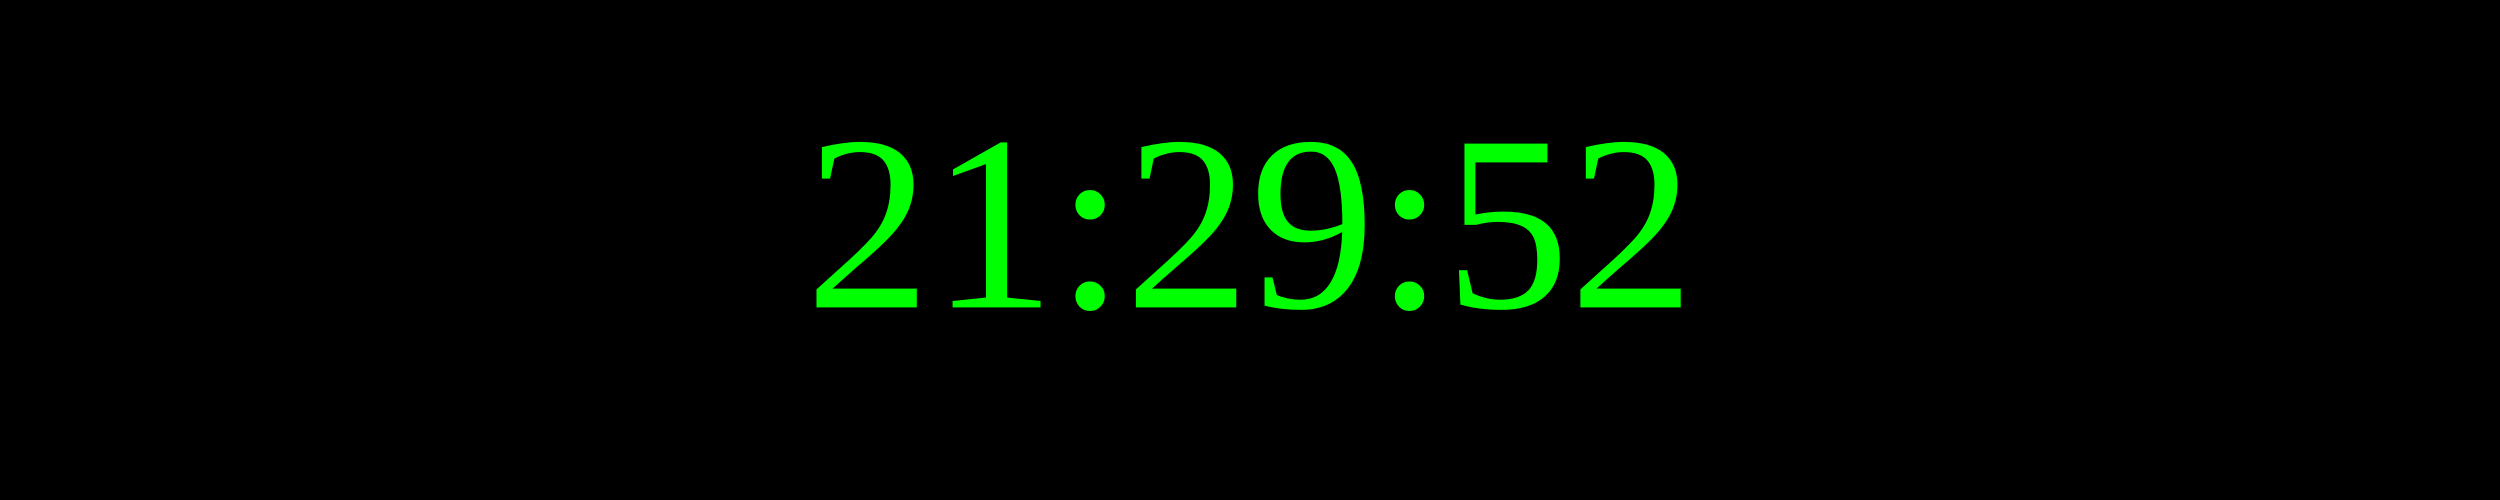
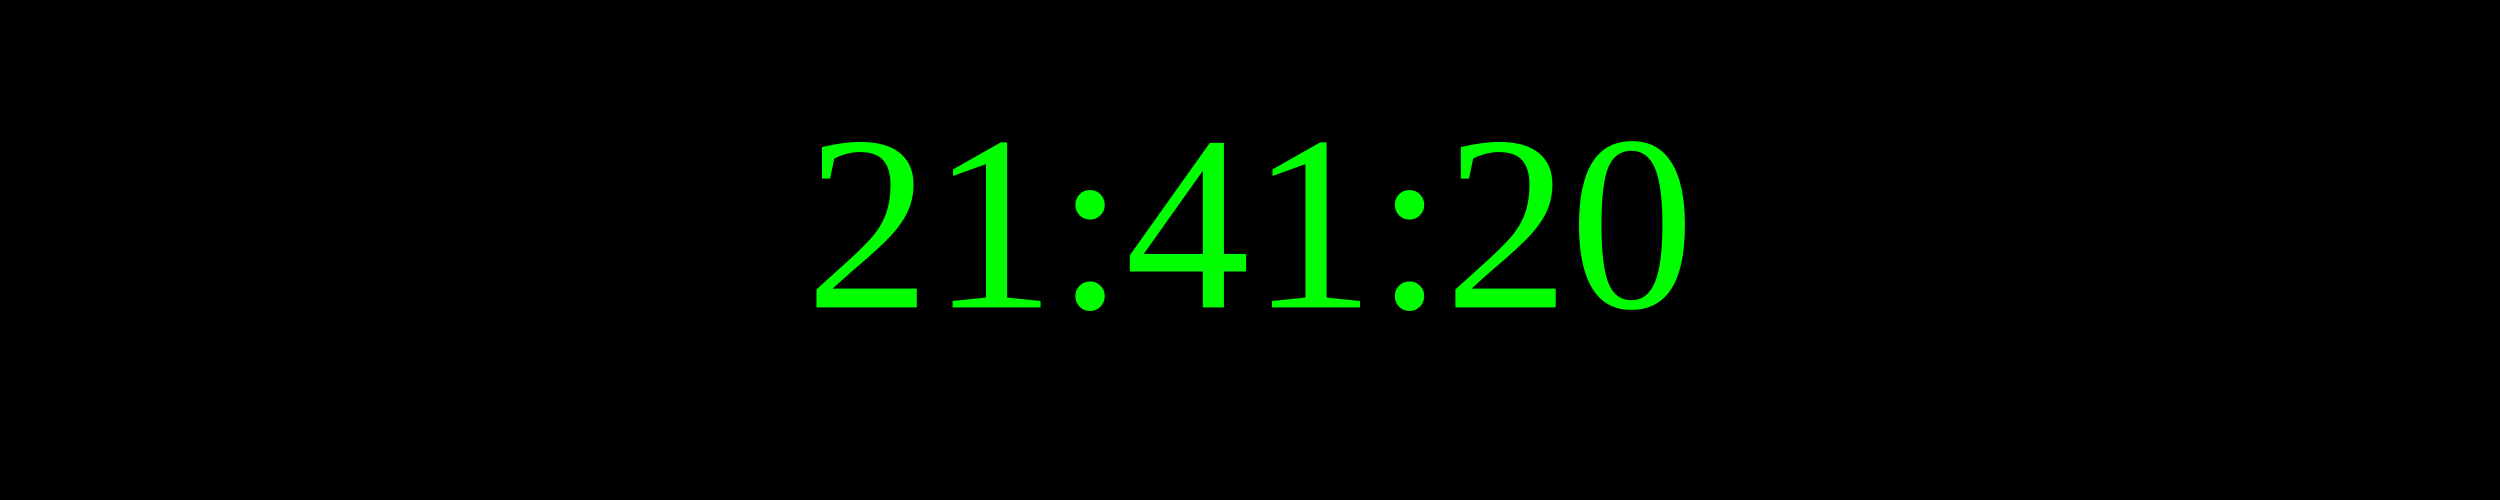
<svg xmlns="http://www.w3.org/2000/svg" width="250" height="50">
  <rect width="100%" height="100%" fill="black" />
  <text x="50%" y="50%" font-size="25" fill="lime" text-anchor="middle" dominant-baseline="middle">
- 21:29:52
+ 21:41:20
</text>
</svg>
